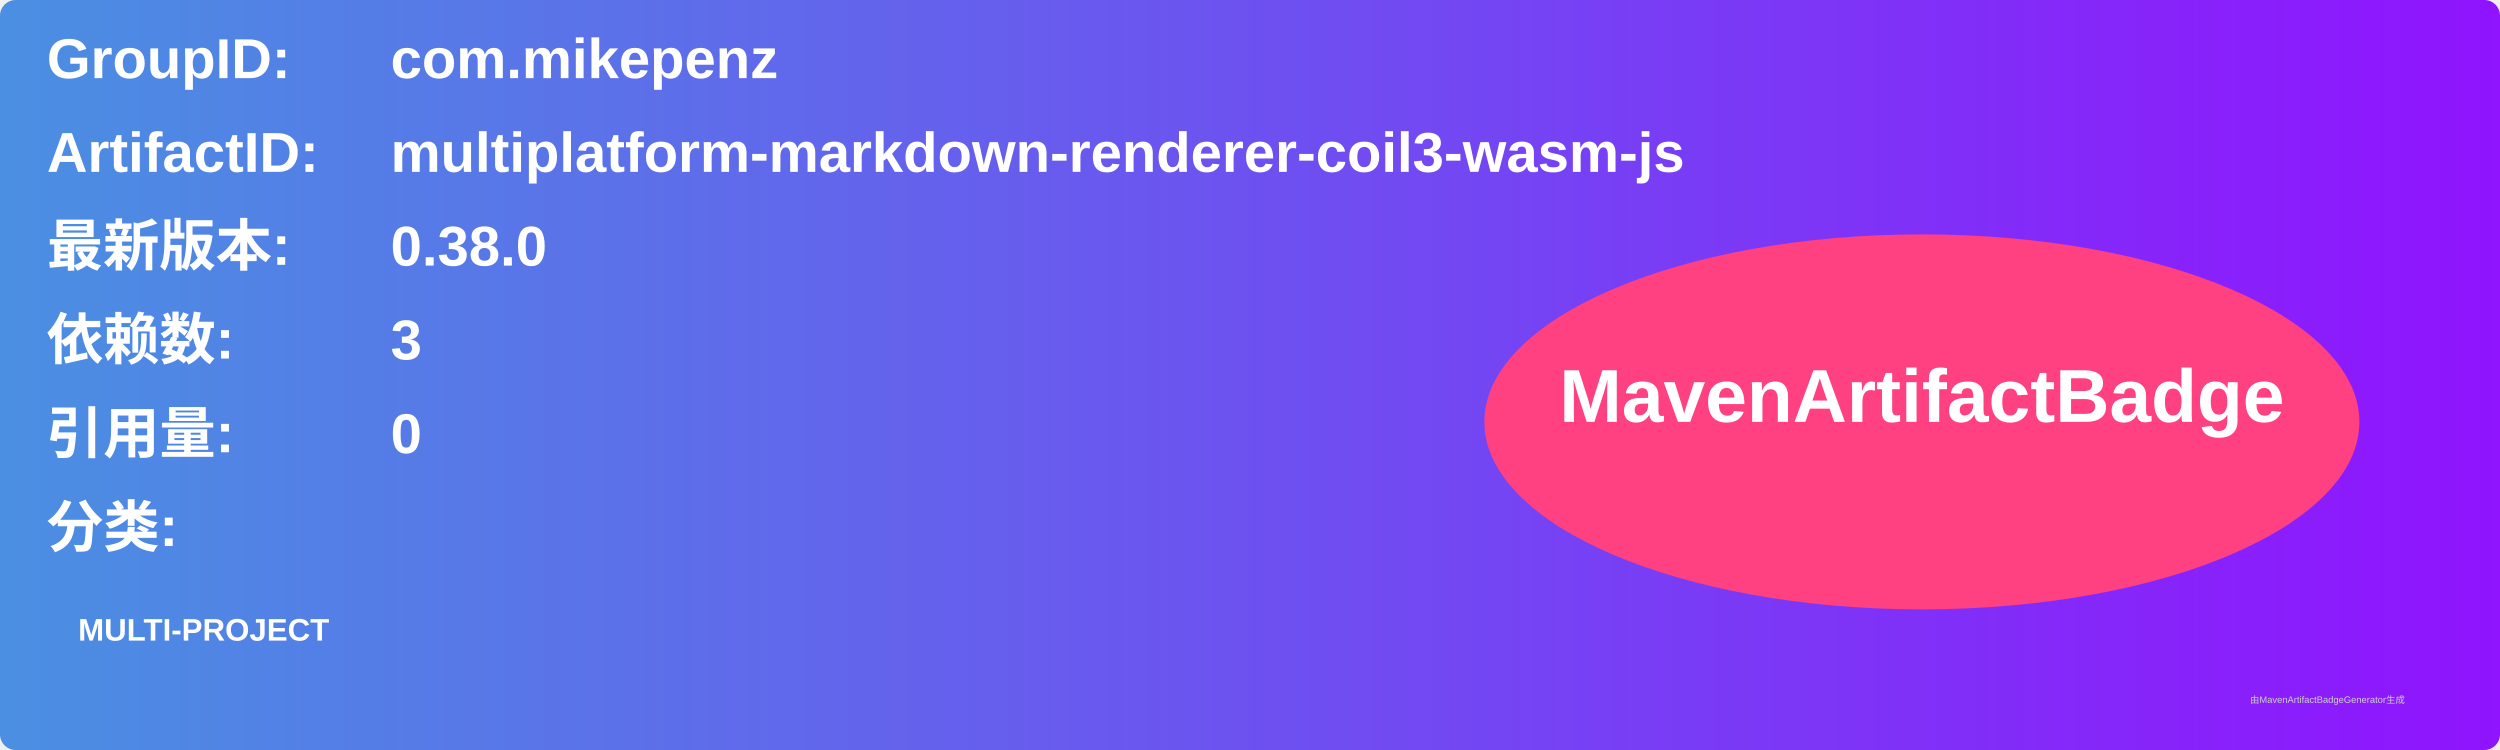
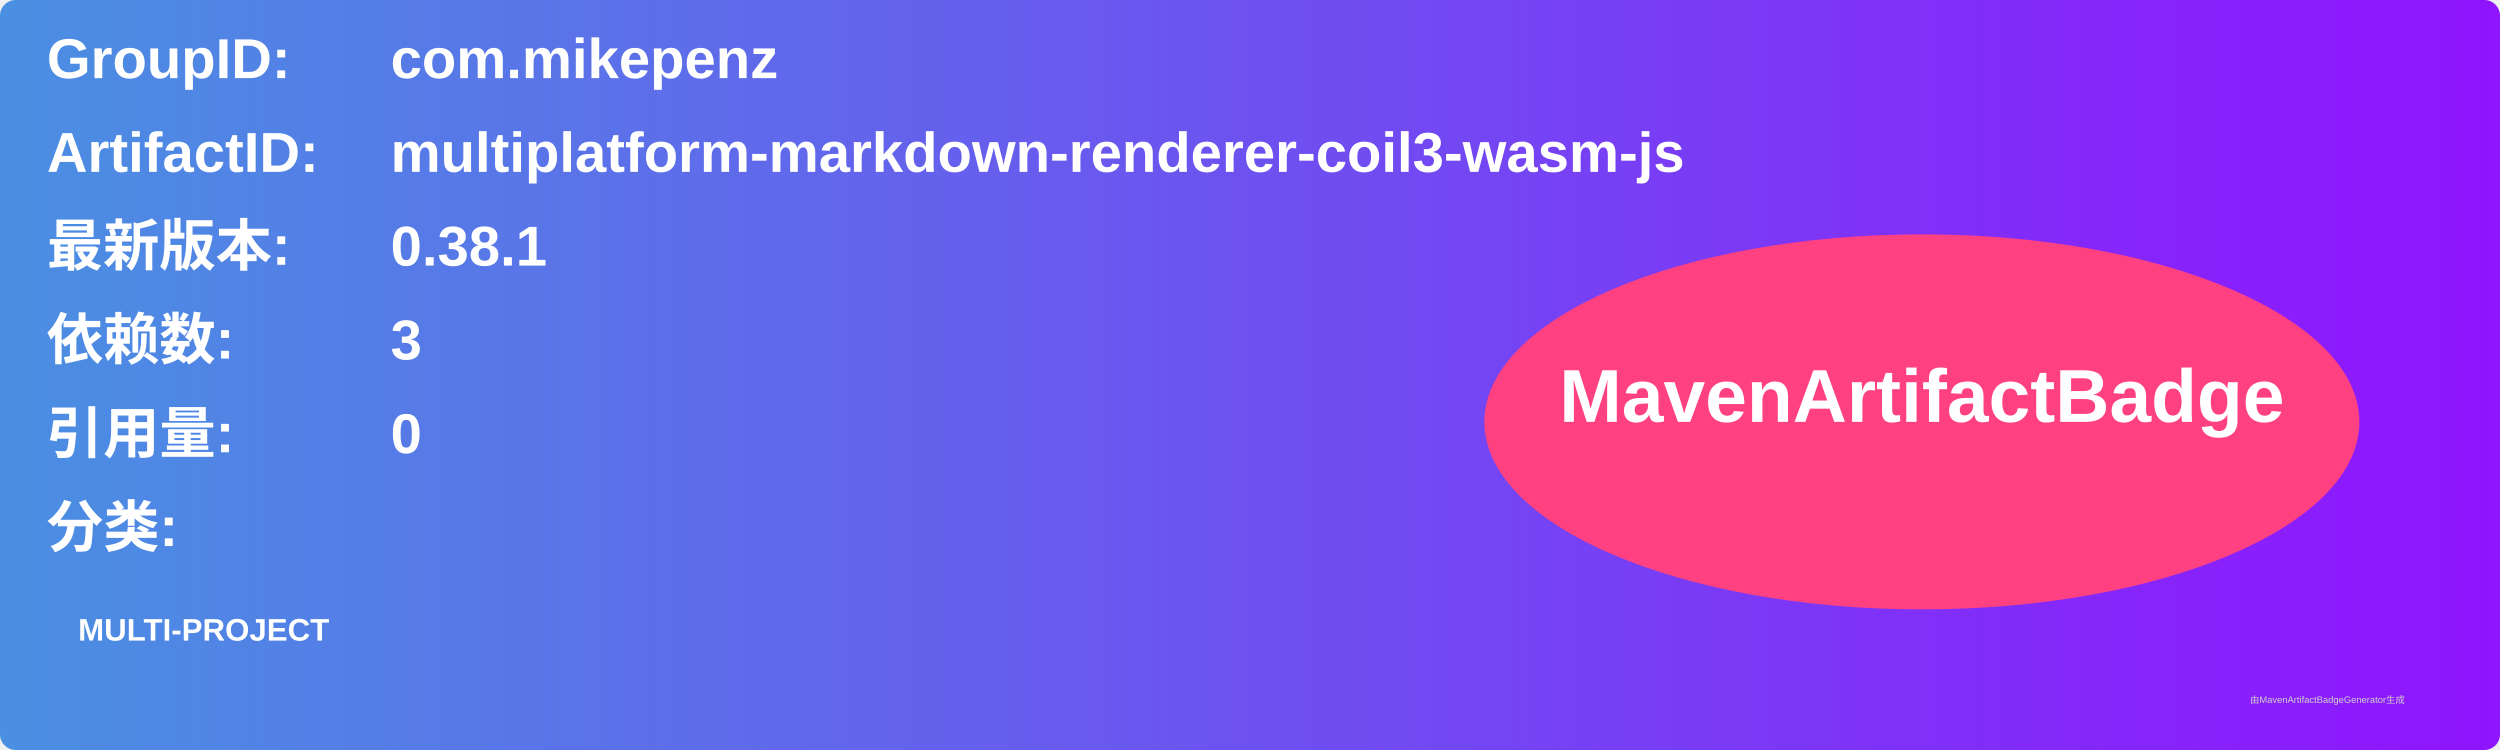
<svg xmlns="http://www.w3.org/2000/svg" width="800" height="240" viewBox="0 0 800 240">
  <linearGradient id="grad" x1="0%" y1="0%" x2="100%" y2="0%">
    <stop offset="0%" stop-color="#4a90e2" />
    <stop offset="100%" stop-color="#9013fe" />
  </linearGradient>
  <rect width="100%" height="100%" rx="5" ry="5" fill="url(#grad)" />
  <g transform="translate(15, 15)">
    <text x="0" y="10" font-family="Arial" font-size="18" fill="white" font-weight="bold" width="260">GroupID:</text>
    <text x="110" y="10" font-family="Arial" font-size="18" fill="white" font-weight="bold" width="460">com.mikepenz</text>
    <text x="0" y="40" font-family="Arial" font-size="18" fill="white" font-weight="bold" width="260">ArtifactID:</text>
    <text x="110" y="40" font-family="Arial" font-size="18" fill="white" font-weight="bold" width="460">multiplatform-markdown-renderer-coil3-wasm-js</text>
    <text x="0" y="70" font-family="Arial" font-size="18" fill="white" font-weight="bold">最新版本:</text>
    <text x="110" y="70" font-family="Arial" font-size="18" fill="white" font-weight="bold">
-       <tspan font-weight="bold">0.38.0</tspan>
+       <tspan font-weight="bold">0.38.1</tspan>
    </text>
    <text x="0" y="100" font-family="Arial" font-size="18" fill="white" font-weight="bold">依赖数: </text>
    <text x="110" y="100" font-family="Arial" font-size="18" fill="white">
      <tspan font-weight="bold">3</tspan>
    </text>
    <text x="0" y="130" font-family="Arial" font-size="18" fill="white" font-weight="bold">引用量: </text>
    <text x="110" y="130" font-family="Arial" font-size="18" fill="white">
      <tspan font-weight="bold">0</tspan>
    </text>
    <text x="0" y="160" font-family="Arial" font-size="18" fill="white" font-weight="bold">分类:</text>
    <text x="10" y="190" font-family="Arial" font-size="10" fill="white">
      <tspan font-weight="bold">MULTI-PROJECT</tspan>
    </text>
    <ellipse cx="600" cy="120" rx="140" ry="60" fill="#ff4081" />
    <text x="600" y="120" text-anchor="middle" font-family="Arial" font-size="24" fill="white" font-weight="bold">MavenArtifactBadge</text>
  </g>
  <text x="720" y="225" font-family="Arial" font-size="3" fill="#d0d0d0">由MavenArtifactBadgeGenerator生成</text>
</svg>
